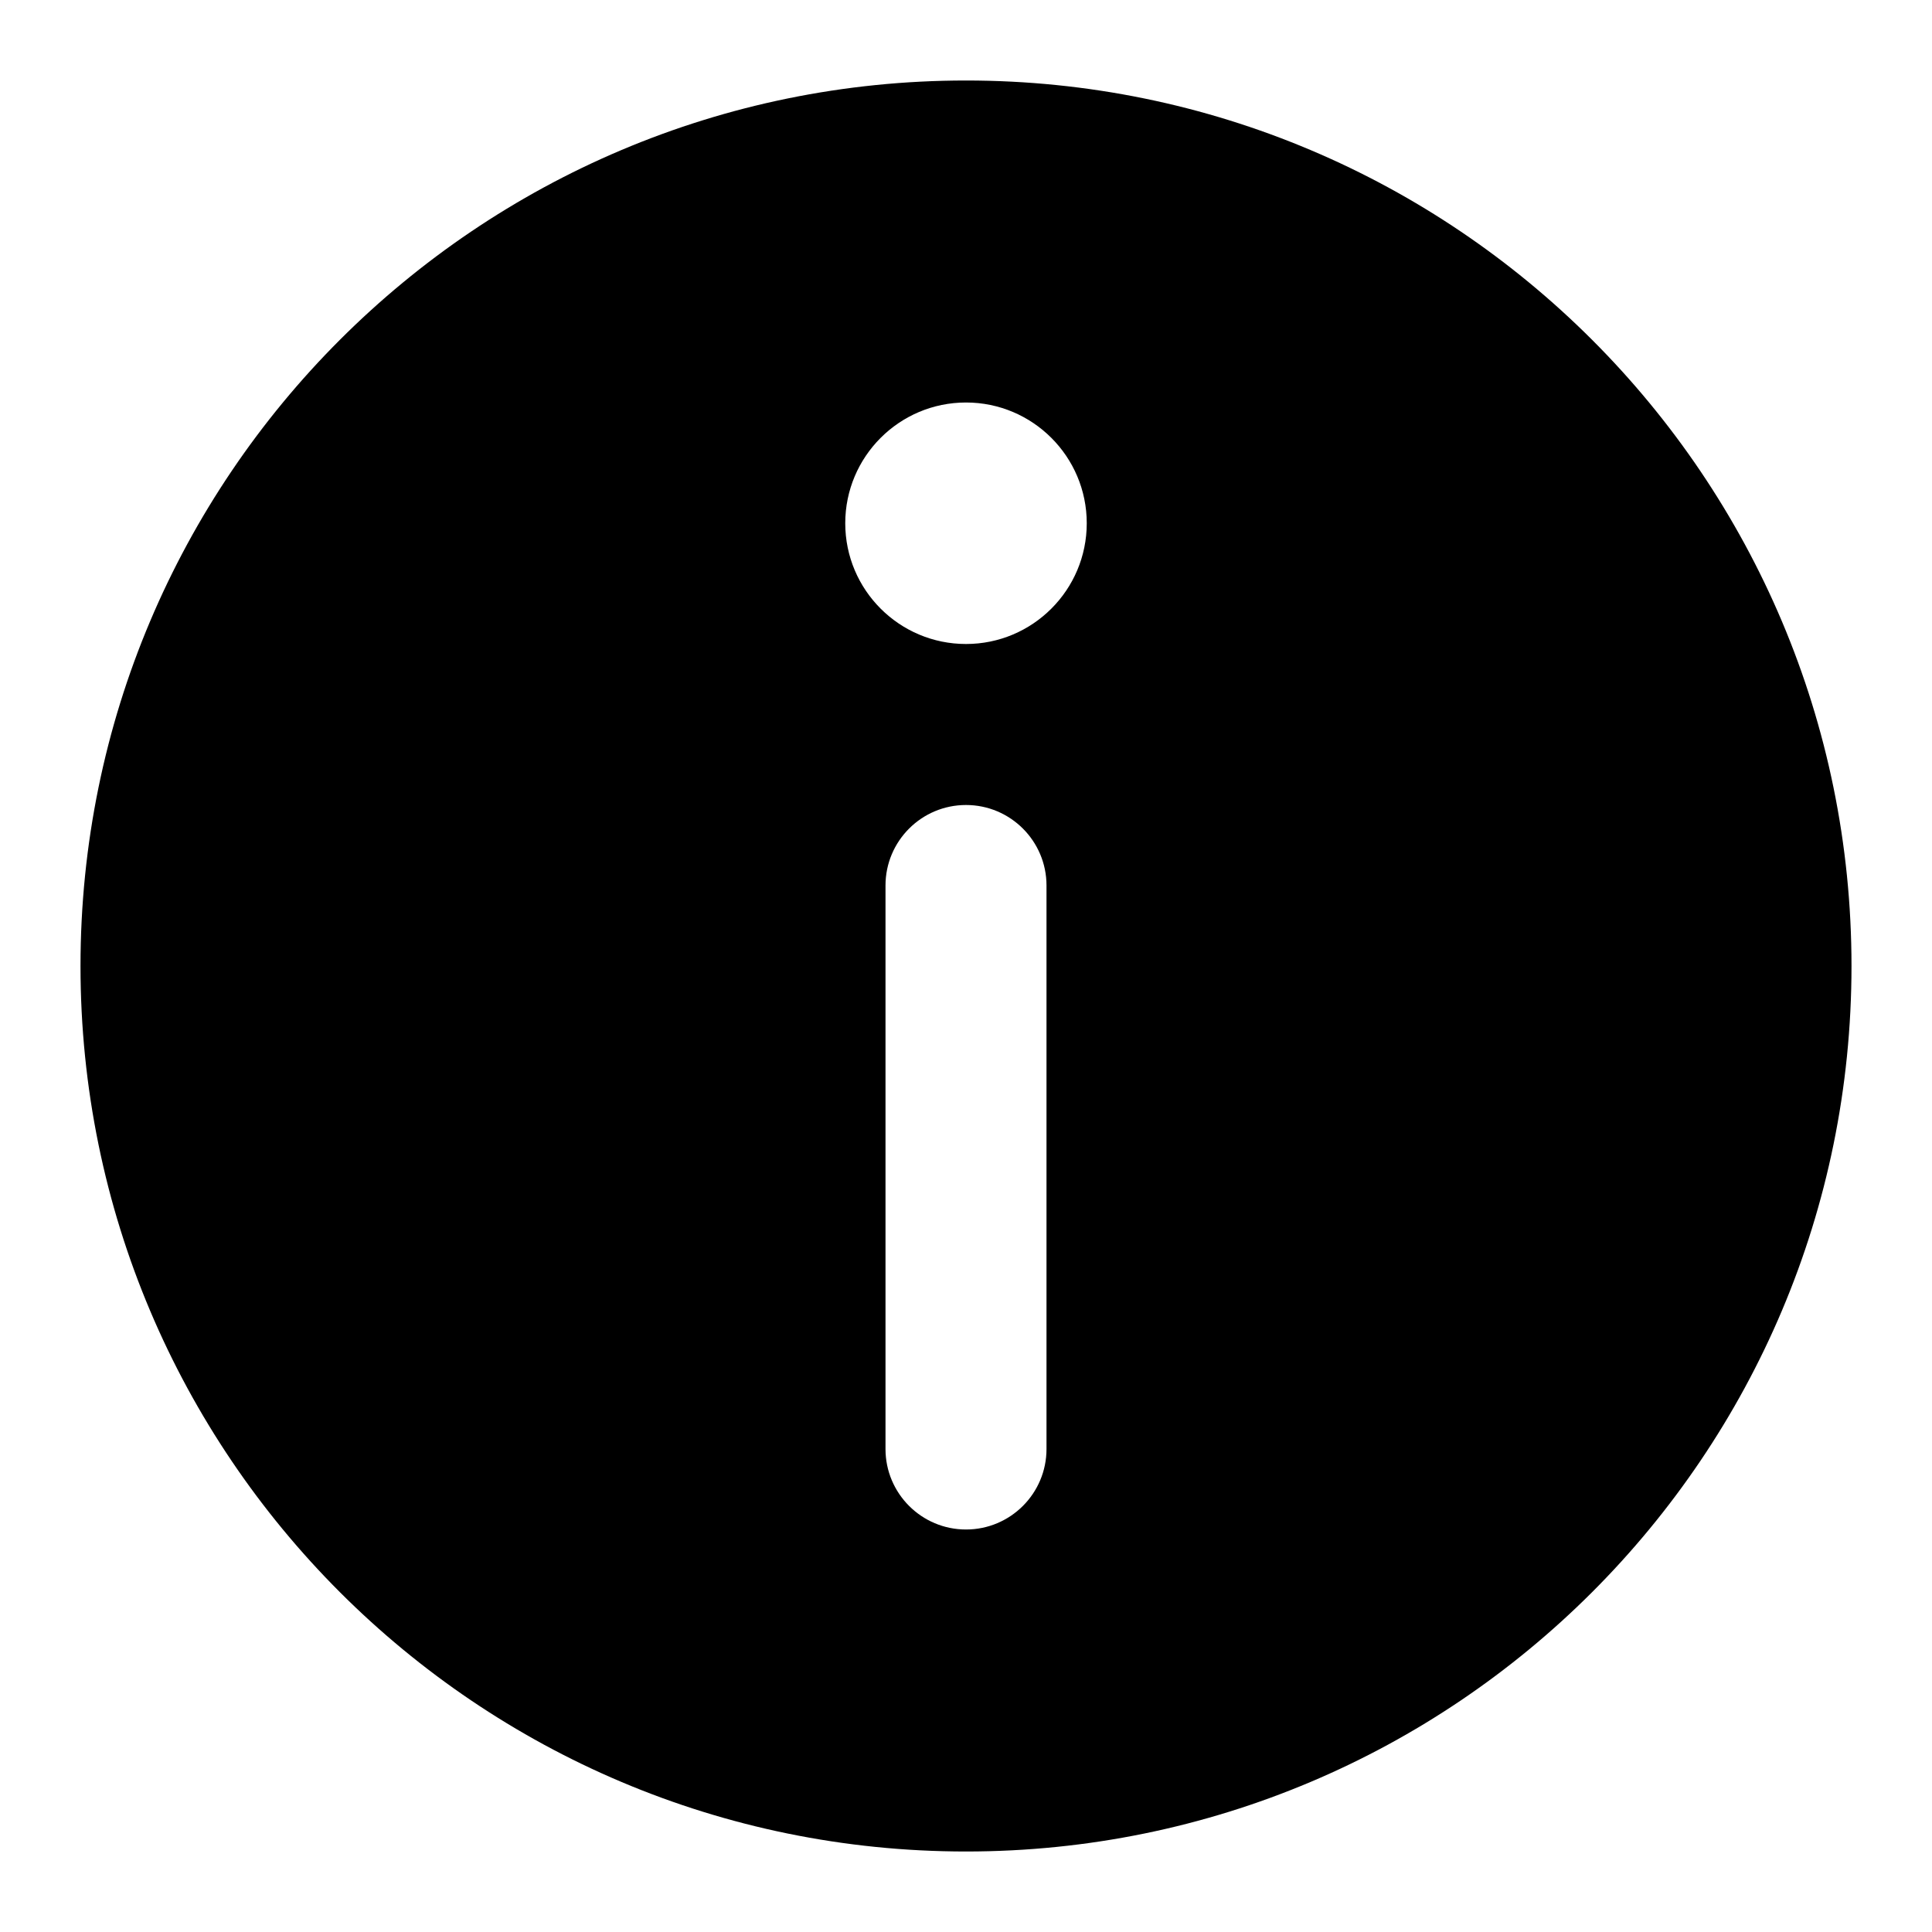
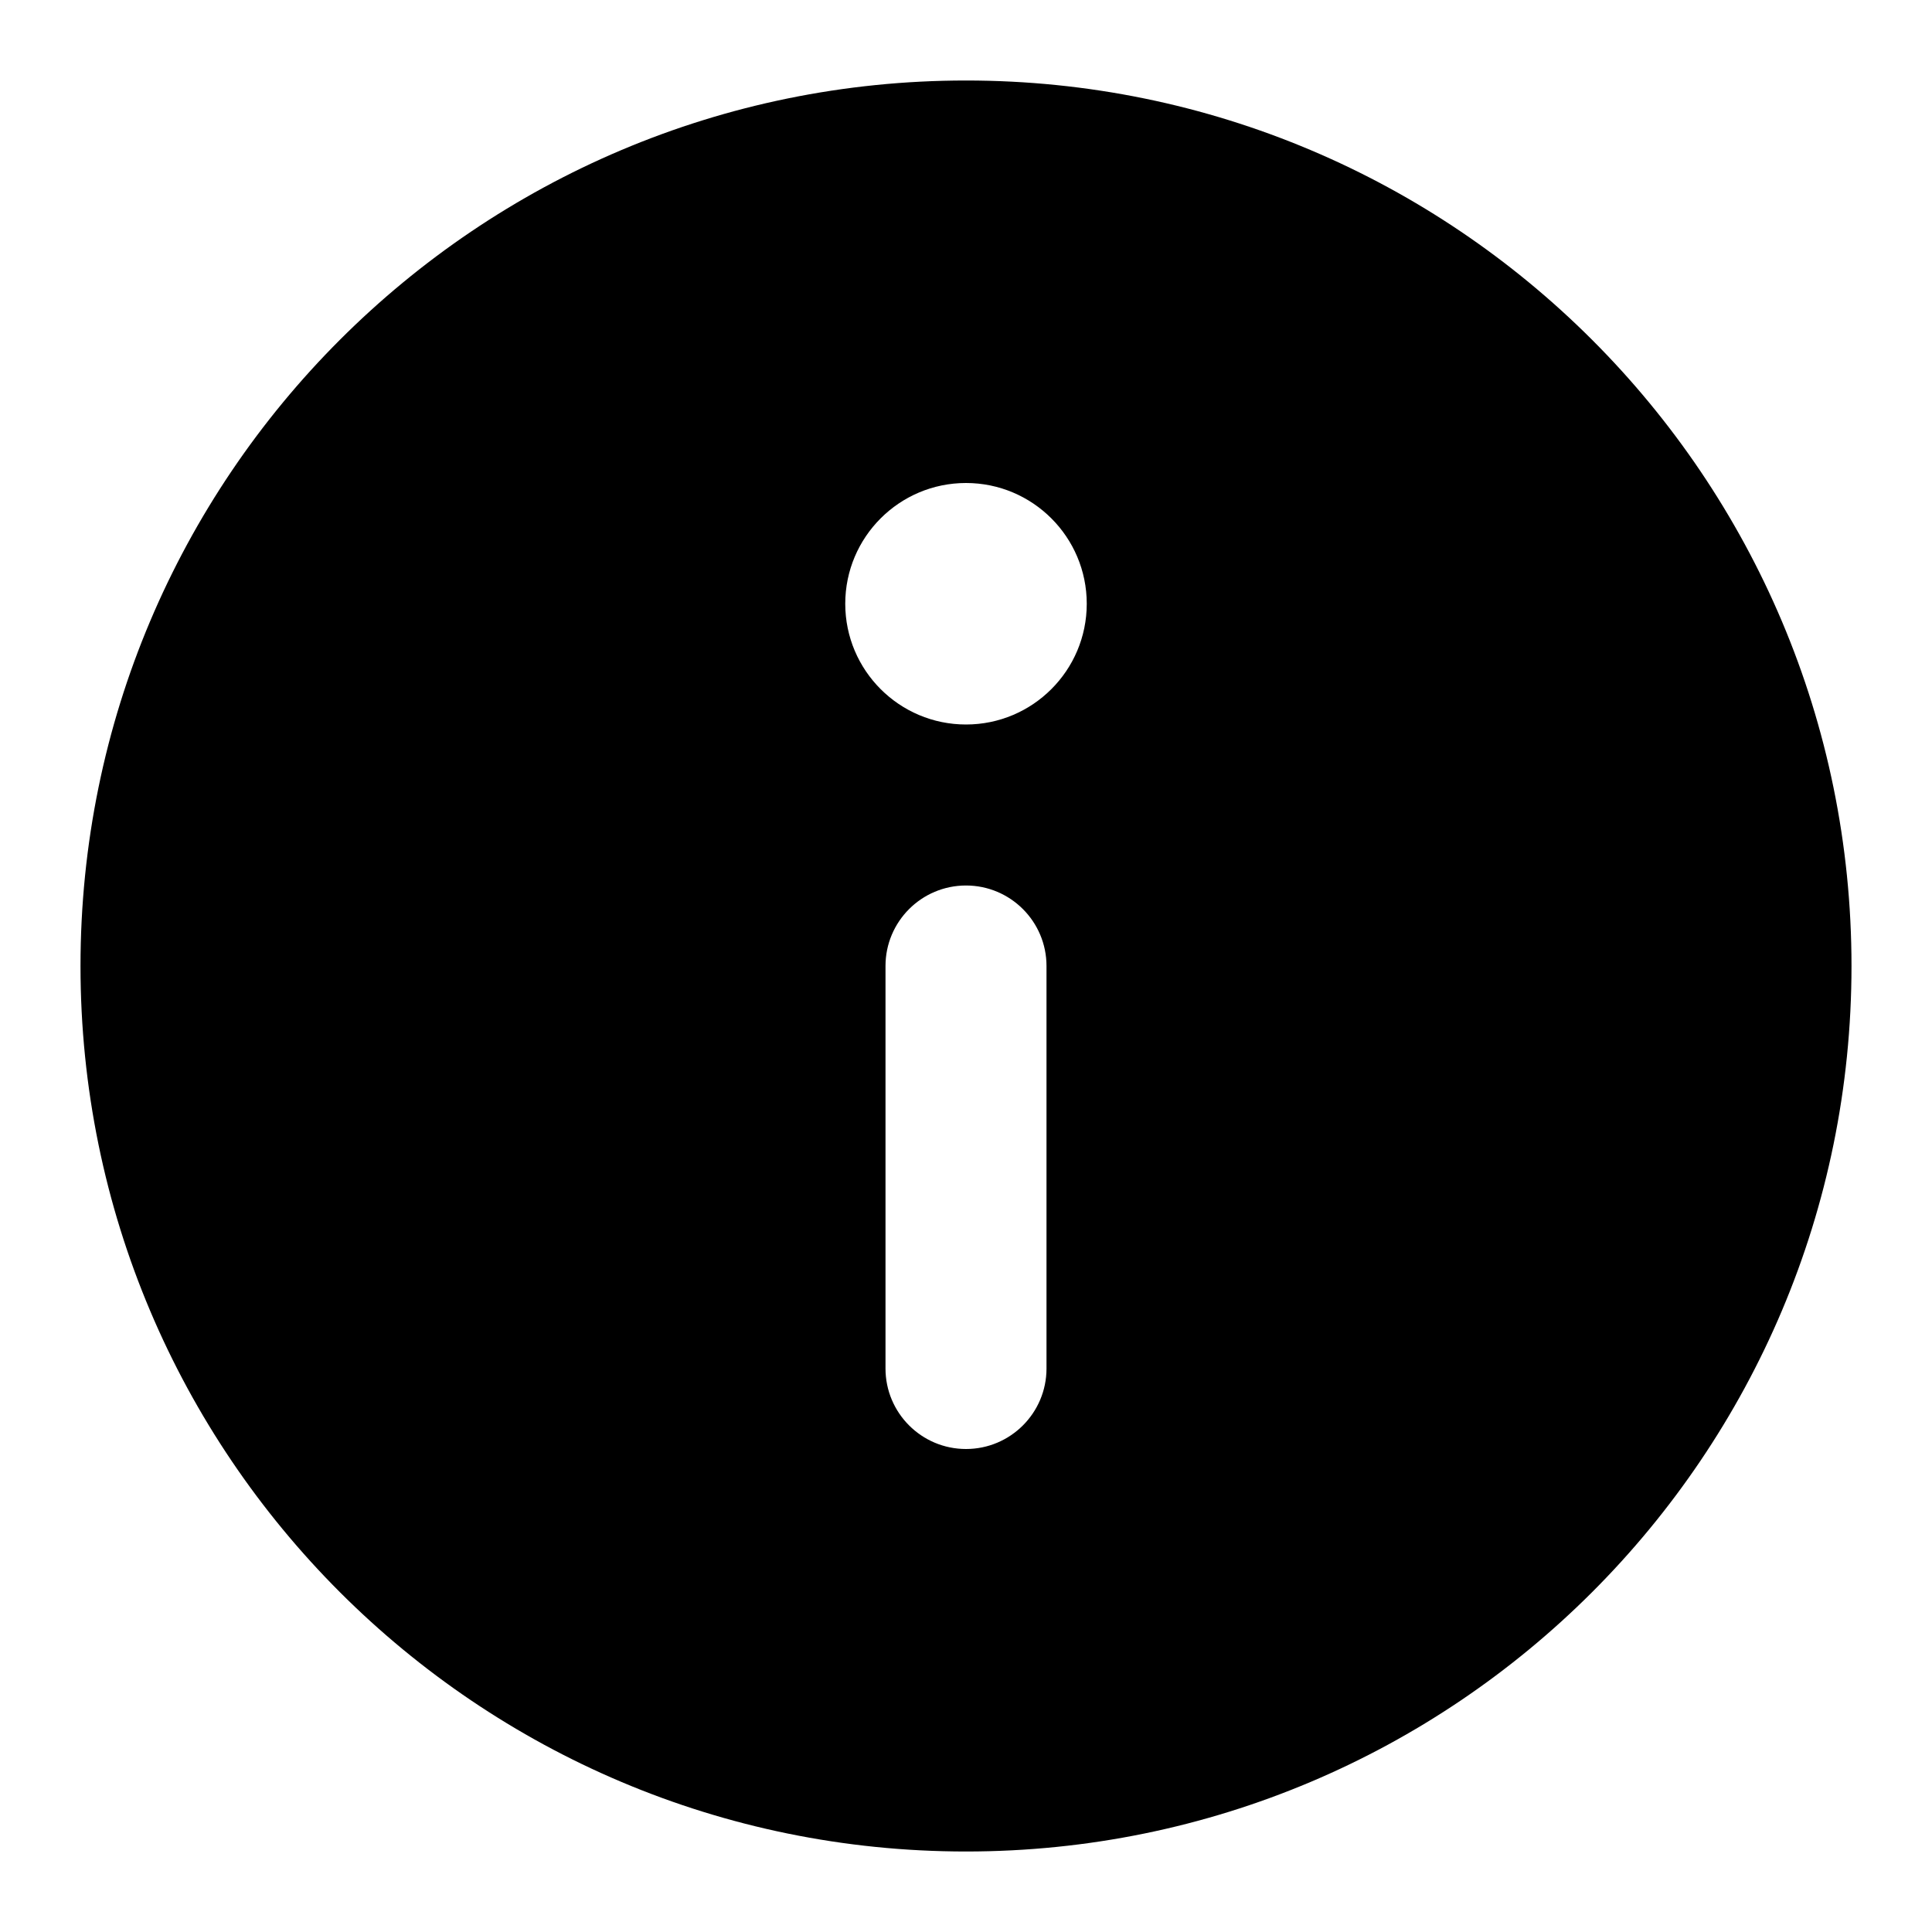
<svg xmlns="http://www.w3.org/2000/svg" width="24" height="24" viewBox="0 0 24 24">
-   <path d="M12,1 C18.075,1 23,5.925 23,12 C23,18.075 18.075,23 12,23 C5.925,23 1,18.075 1,12 C1,5.925 5.925,1 12,1 Z M12,16 C11.172,16 10.5,16.672 10.5,17.5 C10.5,18.328 11.172,19 12,19 C12.828,19 13.5,18.328 13.5,17.5 C13.5,16.672 12.828,16 12,16 Z M12,5 C11.448,5 11,5.448 11,6 L11,6 L11,13 C11,13.552 11.448,14 12,14 C12.552,14 13,13.552 13,13 L13,13 L13,6 C13,5.448 12.552,5 12,5 Z" transform="matrix(1 0 0 -1 0 24)" />
+   <path d="M12,1 C18.075,1 23,5.925 23,12 C23,18.075 18.075,23 12,23 C5.925,23 1,18.075 1,12 C1,5.925 5.925,1 12,1 Z M12,11 C11.448,11 11,11.448 11,12 L11,17 C11,17.552 11.448,18 12,18 C12.552,18 13,17.552 13,17 L13,12 C13,11.448 12.552,11 12,11 Z M12,6 C11.172,6 10.5,6.672 10.5,7.5 C10.5,8.328 11.172,9 12,9 C12.828,9 13.5,8.328 13.5,7.5 C13.5,6.672 12.828,6 12,6 Z" />
</svg>
